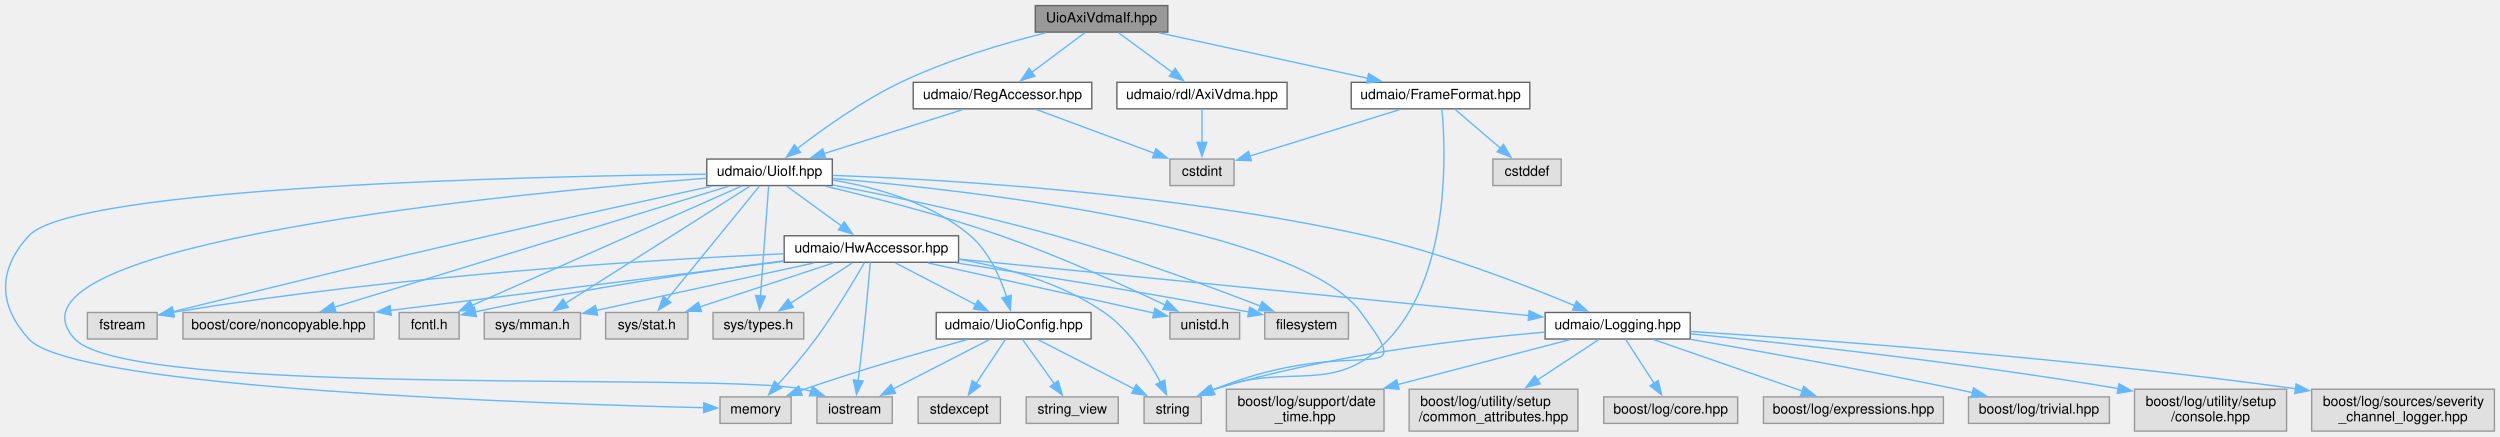
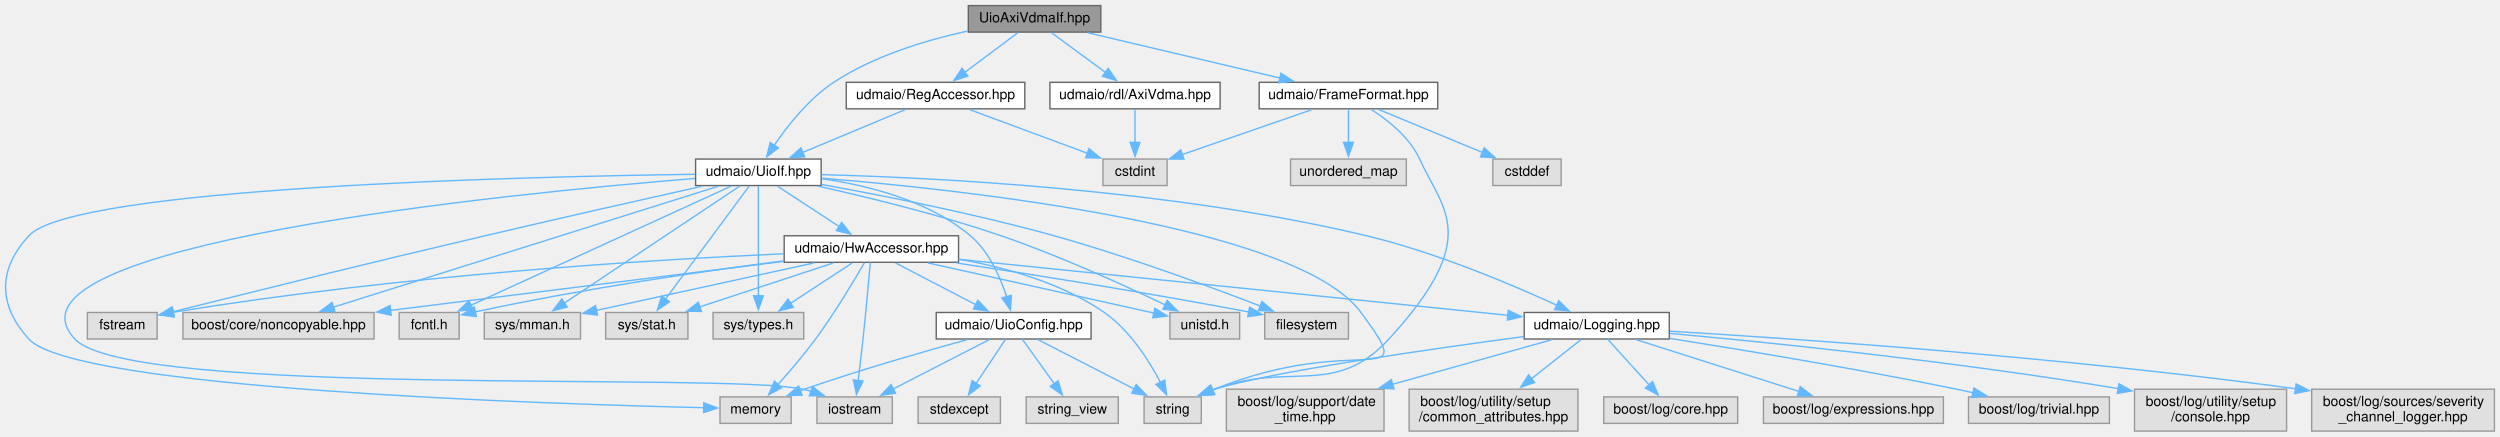
<svg xmlns="http://www.w3.org/2000/svg" xmlns:xlink="http://www.w3.org/1999/xlink" width="1792pt" height="313pt" viewBox="0.00 0.00 1792.15 313.00">
  <g id="graph0" class="graph" transform="scale(1 1) rotate(0) translate(4 309)">
    <g id="node1" class="node">
      <g id="a_node1">
        <a xlink:title=" ">
-           <polygon fill="#999999" stroke="#666666" points="833.15,-305 738.15,-305 738.15,-286 833.15,-286 833.15,-305" />
-           <text text-anchor="middle" x="785.65" y="-293" font-family="Helvetica,sans-Serif" font-size="10.00">UioAxiVdmaIf.hpp</text>
+           <polygon fill="#999999" stroke="#666666" points="785.15,-305 690.15,-305 690.15,-286 785.15,-286 785.15,-305" />
+           <text text-anchor="middle" x="737.65" y="-293" font-family="Helvetica,sans-Serif" font-size="10.00">UioAxiVdmaIf.hpp</text>
        </a>
      </g>
    </g>
    <g id="node2" class="node">
      <g id="a_node2">
        <a xlink:href="_reg_accessor_8hpp.html" target="_top" xlink:title=" ">
-           <polygon fill="white" stroke="#666666" points="778.65,-250 650.65,-250 650.65,-231 778.65,-231 778.65,-250" />
-           <text text-anchor="middle" x="714.65" y="-238" font-family="Helvetica,sans-Serif" font-size="10.00">udmaio/RegAccessor.hpp</text>
+           <polygon fill="white" stroke="#666666" points="730.65,-250 602.65,-250 602.65,-231 730.65,-231 730.65,-250" />
+           <text text-anchor="middle" x="666.65" y="-238" font-family="Helvetica,sans-Serif" font-size="10.00">udmaio/RegAccessor.hpp</text>
        </a>
      </g>
    </g>
    <g id="edge1" class="edge">
-       <path fill="none" stroke="#63b8ff" d="M773.61,-285.51C763.24,-277.77 748.05,-266.43 735.68,-257.2" />
-       <polygon fill="#63b8ff" stroke="#63b8ff" points="737.84,-254.44 727.73,-251.26 733.65,-260.05 737.84,-254.44" />
+       <path fill="none" stroke="#63b8ff" d="M725.6,-285.51C715.24,-277.77 700.04,-266.43 687.68,-257.2" />
+       <polygon fill="#63b8ff" stroke="#63b8ff" points="689.83,-254.44 679.72,-251.26 685.64,-260.05 689.83,-254.44" />
    </g>
    <g id="node4" class="node">
      <g id="a_node4">
        <a xlink:href="_uio_if_8hpp.html" target="_top" xlink:title=" ">
-           <polygon fill="white" stroke="#666666" points="592.65,-195 502.65,-195 502.65,-176 592.65,-176 592.65,-195" />
-           <text text-anchor="middle" x="547.65" y="-183" font-family="Helvetica,sans-Serif" font-size="10.00">udmaio/UioIf.hpp</text>
+           <polygon fill="white" stroke="#666666" points="584.65,-195 494.65,-195 494.65,-176 584.65,-176 584.65,-195" />
+           <text text-anchor="middle" x="539.65" y="-183" font-family="Helvetica,sans-Serif" font-size="10.00">udmaio/UioIf.hpp</text>
        </a>
      </g>
    </g>
    <g id="edge44" class="edge">
-       <path fill="none" stroke="#63b8ff" d="M745.66,-285.52C716.09,-278.08 675.28,-266.12 641.65,-250 614.25,-236.87 585.74,-216.5 567.41,-202.39" />
-       <polygon fill="#63b8ff" stroke="#63b8ff" points="569.79,-199.82 559.76,-196.4 565.47,-205.32 569.79,-199.82" />
+       <path fill="none" stroke="#63b8ff" d="M689.65,-286.75C660.15,-280.33 622.59,-269.08 593.65,-250 575.76,-238.21 560.5,-218.81 550.81,-204.56" />
+       <polygon fill="#63b8ff" stroke="#63b8ff" points="553.98,-203.02 545.61,-196.54 548.11,-206.83 553.98,-203.02" />
    </g>
    <g id="node28" class="node">
      <g id="a_node28">
        <a xlink:href="_frame_format_8hpp.html" target="_top" xlink:title=" ">
-           <polygon fill="white" stroke="#666666" points="1092.65,-250 964.65,-250 964.65,-231 1092.65,-231 1092.65,-250" />
-           <text text-anchor="middle" x="1028.65" y="-238" font-family="Helvetica,sans-Serif" font-size="10.00">udmaio/FrameFormat.hpp</text>
+           <polygon fill="white" stroke="#666666" points="1026.65,-250 898.65,-250 898.65,-231 1026.65,-231 1026.65,-250" />
+           <text text-anchor="middle" x="962.65" y="-238" font-family="Helvetica,sans-Serif" font-size="10.00">udmaio/FrameFormat.hpp</text>
        </a>
      </g>
    </g>
    <g id="edge45" class="edge">
-       <path fill="none" stroke="#63b8ff" d="M826.87,-285.51C868.1,-276.52 931.66,-262.65 976.4,-252.9" />
-       <polygon fill="#63b8ff" stroke="#63b8ff" points="977.13,-256.32 986.16,-250.77 975.64,-249.48 977.13,-256.32" />
-     </g>
-     <g id="node30" class="node">
-       <g id="a_node30">
+       <path fill="none" stroke="#63b8ff" d="M775.81,-285.51C813.75,-276.57 872.09,-262.83 913.47,-253.08" />
+       <polygon fill="#63b8ff" stroke="#63b8ff" points="914.26,-256.49 923.19,-250.79 912.66,-249.68 914.26,-256.49" />
+     </g>
+     <g id="node31" class="node">
+       <g id="a_node31">
        <a xlink:href="_axi_vdma_8hpp.html" target="_top" xlink:title=" ">
-           <polygon fill="white" stroke="#666666" points="918.65,-250 796.65,-250 796.65,-231 918.65,-231 918.65,-250" />
-           <text text-anchor="middle" x="857.65" y="-238" font-family="Helvetica,sans-Serif" font-size="10.00">udmaio/rdl/AxiVdma.hpp</text>
-         </a>
-       </g>
-     </g>
-     <g id="edge49" class="edge">
-       <path fill="none" stroke="#63b8ff" d="M797.87,-285.51C808.48,-277.7 824.09,-266.21 836.7,-256.93" />
-       <polygon fill="#63b8ff" stroke="#63b8ff" points="838.42,-260 844.4,-251.26 834.27,-254.36 838.42,-260" />
+           <polygon fill="white" stroke="#666666" points="870.65,-250 748.65,-250 748.65,-231 870.65,-231 870.65,-250" />
+           <text text-anchor="middle" x="809.65" y="-238" font-family="Helvetica,sans-Serif" font-size="10.00">udmaio/rdl/AxiVdma.hpp</text>
+         </a>
+       </g>
+     </g>
+     <g id="edge50" class="edge">
+       <path fill="none" stroke="#63b8ff" d="M749.86,-285.51C760.47,-277.7 776.08,-266.21 788.69,-256.93" />
+       <polygon fill="#63b8ff" stroke="#63b8ff" points="790.41,-260 796.39,-251.26 786.26,-254.36 790.41,-260" />
    </g>
    <g id="node3" class="node">
      <g id="a_node3">
        <a xlink:title=" ">
-           <polygon fill="#e0e0e0" stroke="#999999" points="880.65,-195 834.65,-195 834.65,-176 880.65,-176 880.65,-195" />
-           <text text-anchor="middle" x="857.65" y="-183" font-family="Helvetica,sans-Serif" font-size="10.00">cstdint</text>
+           <polygon fill="#e0e0e0" stroke="#999999" points="832.65,-195 786.65,-195 786.65,-176 832.65,-176 832.65,-195" />
+           <text text-anchor="middle" x="809.65" y="-183" font-family="Helvetica,sans-Serif" font-size="10.00">cstdint</text>
        </a>
      </g>
    </g>
    <g id="edge2" class="edge">
-       <path fill="none" stroke="#63b8ff" d="M738.91,-230.51C762.2,-221.88 797.59,-208.76 823.68,-199.09" />
-       <polygon fill="#63b8ff" stroke="#63b8ff" points="824.65,-202.47 832.81,-195.71 822.21,-195.9 824.65,-202.47" />
+       <path fill="none" stroke="#63b8ff" d="M690.9,-230.51C714.19,-221.88 749.58,-208.76 775.67,-199.09" />
+       <polygon fill="#63b8ff" stroke="#63b8ff" points="776.64,-202.47 784.8,-195.71 774.21,-195.9 776.64,-202.47" />
    </g>
    <g id="edge3" class="edge">
-       <path fill="none" stroke="#63b8ff" d="M686.32,-230.51C658.89,-221.8 617.08,-208.53 586.54,-198.84" />
-       <polygon fill="#63b8ff" stroke="#63b8ff" points="587.87,-195.59 577.28,-195.9 585.76,-202.27 587.87,-195.59" />
+       <path fill="none" stroke="#63b8ff" d="M645.1,-230.51C624.91,-222.08 594.47,-209.38 571.48,-199.79" />
+       <polygon fill="#63b8ff" stroke="#63b8ff" points="572.84,-196.56 562.27,-195.94 570.15,-203.02 572.84,-196.56" />
    </g>
    <g id="node5" class="node">
      <g id="a_node5">
        <a xlink:title=" ">
          <polygon fill="#e0e0e0" stroke="#999999" points="962.65,-85 902.65,-85 902.65,-66 962.65,-66 962.65,-85" />
          <text text-anchor="middle" x="932.65" y="-73" font-family="Helvetica,sans-Serif" font-size="10.00">filesystem</text>
        </a>
      </g>
    </g>
    <g id="edge4" class="edge">
-       <path fill="none" stroke="#63b8ff" d="M592.84,-176.38C634.65,-168.47 698.35,-155.41 752.65,-140 804.94,-125.16 864.12,-103.27 899.9,-89.45" />
-       <polygon fill="#63b8ff" stroke="#63b8ff" points="900.75,-92.88 908.8,-85.99 898.21,-86.35 900.75,-92.88" />
+       <path fill="none" stroke="#63b8ff" d="M585.14,-176.73C628.35,-168.93 694.96,-155.82 751.65,-140 804.26,-125.32 863.76,-103.38 899.72,-89.51" />
+       <polygon fill="#63b8ff" stroke="#63b8ff" points="900.63,-92.92 908.68,-86.03 898.09,-86.39 900.63,-92.92" />
    </g>
    <g id="node6" class="node">
      <g id="a_node6">
        <a xlink:title=" ">
          <polygon fill="#e0e0e0" stroke="#999999" points="108.65,-85 58.65,-85 58.65,-66 108.65,-66 108.65,-85" />
          <text text-anchor="middle" x="83.65" y="-73" font-family="Helvetica,sans-Serif" font-size="10.00">fstream</text>
        </a>
      </g>
    </g>
    <g id="edge5" class="edge">
-       <path fill="none" stroke="#63b8ff" d="M506.03,-175.51C465.35,-166.67 401.68,-152.7 346.65,-140 248.15,-117.27 221.14,-110.38 119.93,-85.54" />
-       <polygon fill="#63b8ff" stroke="#63b8ff" points="120.91,-82.18 110.37,-83.2 119.24,-88.98 120.91,-82.18" />
+       <path fill="none" stroke="#63b8ff" d="M499.44,-175.56C459.79,-166.7 397.48,-152.66 343.65,-140 246.45,-117.14 219.81,-110.23 119.79,-85.52" />
+       <polygon fill="#63b8ff" stroke="#63b8ff" points="120.91,-82.19 110.36,-83.19 119.23,-88.99 120.91,-82.19" />
    </g>
    <g id="node7" class="node">
      <g id="a_node7">
        <a xlink:title=" ">
          <polygon fill="#e0e0e0" stroke="#999999" points="635.65,-24.5 581.65,-24.5 581.65,-5.5 635.65,-5.5 635.65,-24.5" />
          <text text-anchor="middle" x="608.65" y="-12.5" font-family="Helvetica,sans-Serif" font-size="10.00">iostream</text>
        </a>
      </g>
    </g>
    <g id="edge6" class="edge">
-       <path fill="none" stroke="#63b8ff" d="M502.4,-181.27C368.18,-170.85 -14.55,-134.78 49.65,-66 89.32,-23.5 514.86,-42.42 571.65,-30 573.54,-29.59 575.47,-29.09 577.39,-28.55" />
-       <polygon fill="#63b8ff" stroke="#63b8ff" points="578.41,-31.9 586.8,-25.42 576.2,-25.25 578.41,-31.9" />
+       <path fill="none" stroke="#63b8ff" d="M494.18,-181.1C361.26,-170.32 -13.43,-133.58 49.65,-66 89.32,-23.5 514.85,-42.42 571.65,-30 573.54,-29.59 575.46,-29.09 577.39,-28.55" />
+       <polygon fill="#63b8ff" stroke="#63b8ff" points="578.4,-31.9 586.79,-25.42 576.2,-25.25 578.4,-31.9" />
    </g>
    <g id="node8" class="node">
      <g id="a_node8">
        <a xlink:title=" ">
          <polygon fill="#e0e0e0" stroke="#999999" points="563.15,-24.5 512.15,-24.5 512.15,-5.5 563.15,-5.5 563.15,-24.5" />
          <text text-anchor="middle" x="537.65" y="-12.5" font-family="Helvetica,sans-Serif" font-size="10.00">memory</text>
        </a>
      </g>
    </g>
    <g id="edge7" class="edge">
-       <path fill="none" stroke="#63b8ff" d="M502.52,-184.13C380.2,-182.67 49.26,-175.45 16.65,-140 -5.61,-115.79 -5.47,-90.34 16.65,-66 49.15,-30.24 387.37,-19.38 500.8,-16.74" />
-       <polygon fill="#63b8ff" stroke="#63b8ff" points="500.55,-20.24 510.46,-16.52 500.39,-13.25 500.55,-20.24" />
+       <path fill="none" stroke="#63b8ff" d="M494.32,-184.07C373.15,-182.45 48.66,-174.86 16.65,-140 -5.6,-115.78 -5.47,-90.34 16.65,-66 49.14,-30.24 387.37,-19.38 500.8,-16.74" />
+       <polygon fill="#63b8ff" stroke="#63b8ff" points="500.54,-20.24 510.46,-16.52 500.38,-13.25 500.54,-20.24" />
    </g>
    <g id="node9" class="node">
      <g id="a_node9">
        <a xlink:title=" ">
          <polygon fill="#e0e0e0" stroke="#999999" points="857.15,-24.5 816.15,-24.5 816.15,-5.5 857.15,-5.5 857.15,-24.5" />
          <text text-anchor="middle" x="836.65" y="-12.5" font-family="Helvetica,sans-Serif" font-size="10.00">string</text>
        </a>
      </g>
    </g>
    <g id="edge8" class="edge">
-       <path fill="none" stroke="#63b8ff" d="M592.85,-181.08C692.71,-172.46 926.86,-146.03 971.65,-85 1014.8,-26.21 970.75,-72 866.65,-30 866.17,-29.81 865.69,-29.61 865.2,-29.41" />
-       <polygon fill="#63b8ff" stroke="#63b8ff" points="866.87,-26.32 856.31,-25.51 864.06,-32.73 866.87,-26.32" />
+       <path fill="none" stroke="#63b8ff" d="M584.93,-181.29C686.24,-173.05 925.89,-147.24 971.65,-85 1014.85,-26.23 971.08,-72.13 866.65,-30 866.17,-29.81 865.68,-29.61 865.2,-29.41" />
+       <polygon fill="#63b8ff" stroke="#63b8ff" points="866.86,-26.32 856.3,-25.51 864.05,-32.73 866.86,-26.32" />
    </g>
    <g id="node10" class="node">
      <g id="a_node10">
        <a xlink:title=" ">
          <polygon fill="#e0e0e0" stroke="#999999" points="264.15,-85 127.15,-85 127.15,-66 264.15,-66 264.15,-85" />
          <text text-anchor="middle" x="195.65" y="-73" font-family="Helvetica,sans-Serif" font-size="10.00">boost/core/noncopyable.hpp</text>
        </a>
      </g>
    </g>
    <g id="edge9" class="edge">
-       <path fill="none" stroke="#63b8ff" d="M518.55,-175.57C455.69,-156.29 307.18,-110.72 235.59,-88.75" />
-       <polygon fill="#63b8ff" stroke="#63b8ff" points="236.82,-85.47 226.24,-85.88 234.77,-92.16 236.82,-85.47" />
+       <path fill="none" stroke="#63b8ff" d="M511.2,-175.57C449.78,-156.29 304.63,-110.72 234.68,-88.75" />
+       <polygon fill="#63b8ff" stroke="#63b8ff" points="236.16,-85.55 225.57,-85.89 234.06,-92.23 236.16,-85.55" />
    </g>
    <g id="node11" class="node">
      <g id="a_node11">
        <a xlink:title=" ">
          <polygon fill="#e0e0e0" stroke="#999999" points="325.15,-85 282.15,-85 282.15,-66 325.15,-66 325.15,-85" />
          <text text-anchor="middle" x="303.65" y="-73" font-family="Helvetica,sans-Serif" font-size="10.00">fcntl.h</text>
        </a>
      </g>
    </g>
    <g id="edge10" class="edge">
-       <path fill="none" stroke="#63b8ff" d="M527.68,-175.66C485.06,-156.79 384.92,-112.47 334.22,-90.03" />
-       <polygon fill="#63b8ff" stroke="#63b8ff" points="335.84,-86.92 325.28,-86.07 333.01,-93.32 335.84,-86.92" />
+       <path fill="none" stroke="#63b8ff" d="M520.33,-175.66C479.19,-156.83 382.65,-112.66 333.52,-90.17" />
+       <polygon fill="#63b8ff" stroke="#63b8ff" points="335.15,-87.07 324.6,-86.09 332.24,-93.43 335.15,-87.07" />
    </g>
    <g id="node12" class="node">
      <g id="a_node12">
        <a xlink:title=" ">
          <polygon fill="#e0e0e0" stroke="#999999" points="412.15,-85 343.15,-85 343.15,-66 412.15,-66 412.15,-85" />
          <text text-anchor="middle" x="377.65" y="-73" font-family="Helvetica,sans-Serif" font-size="10.00">sys/mman.h</text>
        </a>
      </g>
    </g>
    <g id="edge11" class="edge">
-       <path fill="none" stroke="#63b8ff" d="M533.74,-175.66C504.73,-157.23 437.47,-114.5 401.44,-91.62" />
-       <polygon fill="#63b8ff" stroke="#63b8ff" points="403.35,-88.68 393.03,-86.27 399.6,-94.59 403.35,-88.68" />
+       <path fill="none" stroke="#63b8ff" d="M526.39,-175.66C498.74,-157.23 434.65,-114.5 400.32,-91.62" />
+       <polygon fill="#63b8ff" stroke="#63b8ff" points="402.61,-88.93 392.34,-86.3 398.72,-94.76 402.61,-88.93" />
    </g>
    <g id="node13" class="node">
      <g id="a_node13">
        <a xlink:title=" ">
          <polygon fill="#e0e0e0" stroke="#999999" points="489.15,-85 430.15,-85 430.15,-66 489.15,-66 489.15,-85" />
          <text text-anchor="middle" x="459.65" y="-73" font-family="Helvetica,sans-Serif" font-size="10.00">sys/stat.h</text>
        </a>
      </g>
    </g>
    <g id="edge12" class="edge">
-       <path fill="none" stroke="#63b8ff" d="M540.45,-175.66C526.01,-157.94 493.28,-117.77 474.2,-94.35" />
-       <polygon fill="#63b8ff" stroke="#63b8ff" points="476.94,-92.18 467.91,-86.63 471.51,-96.6 476.94,-92.18" />
+       <path fill="none" stroke="#63b8ff" d="M533.1,-175.66C520.03,-158.02 490.48,-118.12 473.1,-94.67" />
+       <polygon fill="#63b8ff" stroke="#63b8ff" points="475.95,-92.63 467.18,-86.68 470.32,-96.8 475.95,-92.63" />
    </g>
    <g id="node14" class="node">
      <g id="a_node14">
        <a xlink:title=" ">
          <polygon fill="#e0e0e0" stroke="#999999" points="572.15,-85 507.15,-85 507.15,-66 572.15,-66 572.15,-85" />
          <text text-anchor="middle" x="539.65" y="-73" font-family="Helvetica,sans-Serif" font-size="10.00">sys/types.h</text>
        </a>
      </g>
    </g>
    <g id="edge13" class="edge">
-       <path fill="none" stroke="#63b8ff" d="M547,-175.66C545.73,-158.57 542.92,-120.61 541.16,-96.92" />
-       <polygon fill="#63b8ff" stroke="#63b8ff" points="544.66,-96.68 540.43,-86.97 537.68,-97.2 544.66,-96.68" />
+       <path fill="none" stroke="#63b8ff" d="M539.65,-175.66C539.65,-158.57 539.65,-120.61 539.65,-96.92" />
+       <polygon fill="#63b8ff" stroke="#63b8ff" points="543.15,-96.97 539.65,-86.97 536.15,-96.97 543.15,-96.97" />
    </g>
    <g id="node15" class="node">
      <g id="a_node15">
        <a xlink:title=" ">
          <polygon fill="#e0e0e0" stroke="#999999" points="884.65,-85 834.65,-85 834.65,-66 884.65,-66 884.65,-85" />
          <text text-anchor="middle" x="859.65" y="-73" font-family="Helvetica,sans-Serif" font-size="10.00">unistd.h</text>
        </a>
      </g>
    </g>
    <g id="edge14" class="edge">
-       <path fill="none" stroke="#63b8ff" d="M587.73,-175.52C621.67,-167.5 671.4,-154.76 713.65,-140 755.53,-125.37 802.29,-104.13 831.34,-90.31" />
-       <polygon fill="#63b8ff" stroke="#63b8ff" points="832.69,-93.54 840.2,-86.06 829.67,-87.23 832.69,-93.54" />
+       <path fill="none" stroke="#63b8ff" d="M582.39,-175.57C617.96,-167.67 669.7,-155.07 713.65,-140 755.61,-125.61 802.34,-104.31 831.37,-90.41" />
+       <polygon fill="#63b8ff" stroke="#63b8ff" points="832.73,-93.64 840.22,-86.14 829.69,-87.34 832.73,-93.64" />
    </g>
    <g id="node16" class="node">
      <g id="a_node16">
        <a xlink:href="_hw_accessor_8hpp.html" target="_top" xlink:title=" ">
          <polygon fill="white" stroke="#666666" points="683.15,-140 558.15,-140 558.15,-121 683.15,-121 683.15,-140" />
          <text text-anchor="middle" x="620.65" y="-128" font-family="Helvetica,sans-Serif" font-size="10.00">udmaio/HwAccessor.hpp</text>
        </a>
      </g>
    </g>
    <g id="edge15" class="edge">
-       <path fill="none" stroke="#63b8ff" d="M560.04,-175.51C570.8,-167.7 586.62,-156.21 599.4,-146.93" />
-       <polygon fill="#63b8ff" stroke="#63b8ff" points="601.19,-149.95 607.23,-141.25 597.08,-144.29 601.19,-149.95" />
+       <path fill="none" stroke="#63b8ff" d="M553.39,-175.51C565.44,-167.62 583.23,-155.98 597.49,-146.65" />
+       <polygon fill="#63b8ff" stroke="#63b8ff" points="599.39,-149.59 605.84,-141.19 595.56,-143.73 599.39,-149.59" />
    </g>
    <g id="node17" class="node">
      <g id="a_node17">
        <a xlink:href="_logging_8hpp.html" target="_top" xlink:title=" ">
-           <polygon fill="white" stroke="#666666" points="1207.65,-85 1103.65,-85 1103.65,-66 1207.65,-66 1207.65,-85" />
-           <text text-anchor="middle" x="1155.65" y="-73" font-family="Helvetica,sans-Serif" font-size="10.00">udmaio/Logging.hpp</text>
+           <polygon fill="white" stroke="#666666" points="1192.65,-85 1088.65,-85 1088.65,-66 1192.65,-66 1192.65,-85" />
+           <text text-anchor="middle" x="1140.65" y="-73" font-family="Helvetica,sans-Serif" font-size="10.00">udmaio/Logging.hpp</text>
        </a>
      </g>
    </g>
    <g id="edge42" class="edge">
-       <path fill="none" stroke="#63b8ff" d="M592.89,-183.29C671.59,-180.41 838.45,-170.88 975.65,-140 1029.47,-127.89 1089.42,-104.67 1124.76,-89.92" />
-       <polygon fill="#63b8ff" stroke="#63b8ff" points="1126.09,-93.16 1133.94,-86.04 1123.36,-86.71 1126.09,-93.16" />
+       <path fill="none" stroke="#63b8ff" d="M584.87,-183.82C664.79,-181.75 835.78,-173.42 975.65,-140 1025.27,-128.14 1080.01,-104.92 1112.3,-90.08" />
+       <polygon fill="#63b8ff" stroke="#63b8ff" points="1113.39,-93.43 1120.98,-86.04 1110.44,-87.09 1113.39,-93.43" />
    </g>
    <g id="node25" class="node">
      <g id="a_node25">
        <a xlink:href="_uio_config_8hpp.html" target="_top" xlink:title=" ">
          <polygon fill="white" stroke="#666666" points="778.15,-85 667.15,-85 667.15,-66 778.15,-66 778.15,-85" />
          <text text-anchor="middle" x="722.65" y="-73" font-family="Helvetica,sans-Serif" font-size="10.00">udmaio/UioConfig.hpp</text>
        </a>
      </g>
    </g>
    <g id="edge43" class="edge">
-       <path fill="none" stroke="#63b8ff" d="M593.08,-179.94C623.95,-174.74 664.03,-163.66 691.65,-140 704.91,-128.64 713.01,-110.29 717.59,-96.23" />
-       <polygon fill="#63b8ff" stroke="#63b8ff" points="720.92,-97.29 720.32,-86.71 714.2,-95.36 720.92,-97.29" />
+       <path fill="none" stroke="#63b8ff" d="M585.12,-180.91C617.99,-176.19 661.7,-165.26 691.65,-140 704.99,-128.74 713.08,-110.38 717.63,-96.29" />
+       <polygon fill="#63b8ff" stroke="#63b8ff" points="720.97,-97.32 720.35,-86.75 714.24,-95.4 720.97,-97.32" />
    </g>
    <g id="edge16" class="edge">
-       <path fill="none" stroke="#63b8ff" d="M681.53,-120.52C734.48,-112.5 813.51,-100.01 891.46,-85.33" />
-       <polygon fill="#63b8ff" stroke="#63b8ff" points="891.79,-88.83 900.96,-83.53 890.49,-81.96 891.79,-88.83" />
+       <path fill="none" stroke="#63b8ff" d="M681.53,-120.52C734.47,-112.5 813.5,-100.01 891.45,-85.33" />
+       <polygon fill="#63b8ff" stroke="#63b8ff" points="891.78,-88.83 900.96,-83.53 890.48,-81.96 891.78,-88.83" />
    </g>
    <g id="edge17" class="edge">
-       <path fill="none" stroke="#63b8ff" d="M557.91,-127.11C464.48,-122.86 283.16,-111.93 120.03,-85.13" />
-       <polygon fill="#63b8ff" stroke="#63b8ff" points="120.74,-81.7 110.3,-83.51 119.59,-88.6 120.74,-81.7" />
+       <path fill="none" stroke="#63b8ff" d="M557.9,-127.11C464.47,-122.86 283.15,-111.93 120.02,-85.13" />
+       <polygon fill="#63b8ff" stroke="#63b8ff" points="120.74,-81.7 110.3,-83.51 119.58,-88.6 120.74,-81.7" />
    </g>
    <g id="edge18" class="edge">
-       <path fill="none" stroke="#63b8ff" d="M619.91,-120.87C618.83,-108.64 616.75,-85.6 614.65,-66 613.6,-56.19 612.31,-45.32 611.2,-36.22" />
-       <polygon fill="#63b8ff" stroke="#63b8ff" points="614.68,-35.84 609.97,-26.35 607.73,-36.7 614.68,-35.84" />
+       <path fill="none" stroke="#63b8ff" d="M619.9,-120.87C618.83,-108.64 616.75,-85.6 614.65,-66 613.59,-56.19 612.3,-45.32 611.19,-36.22" />
+       <polygon fill="#63b8ff" stroke="#63b8ff" points="614.67,-35.84 609.96,-26.35 607.72,-36.7 614.67,-35.84" />
    </g>
    <g id="edge19" class="edge">
-       <path fill="none" stroke="#63b8ff" d="M615.61,-120.6C608.39,-108.07 594.43,-84.65 580.65,-66 572.29,-54.67 562.03,-42.69 553.64,-33.29" />
-       <polygon fill="#63b8ff" stroke="#63b8ff" points="556.33,-31.05 547.02,-26 551.15,-35.76 556.33,-31.05" />
+       <path fill="none" stroke="#63b8ff" d="M615.61,-120.6C608.38,-108.07 594.42,-84.65 580.65,-66 572.28,-54.67 562.02,-42.69 553.63,-33.29" />
+       <polygon fill="#63b8ff" stroke="#63b8ff" points="556.32,-31.05 547.01,-26 551.14,-35.76 556.32,-31.05" />
    </g>
    <g id="edge20" class="edge">
-       <path fill="none" stroke="#63b8ff" d="M683.29,-123.2C716.63,-117.41 756.97,-106.3 787.65,-85 805.91,-72.32 819.7,-50.53 827.93,-34.83" />
-       <polygon fill="#63b8ff" stroke="#63b8ff" points="830.98,-36.56 832.25,-26.04 824.7,-33.47 830.98,-36.56" />
+       <path fill="none" stroke="#63b8ff" d="M683.28,-123.2C716.62,-117.41 756.96,-106.3 787.65,-85 805.9,-72.32 819.69,-50.53 827.92,-34.83" />
+       <polygon fill="#63b8ff" stroke="#63b8ff" points="830.97,-36.56 832.24,-26.04 824.69,-33.47 830.97,-36.56" />
    </g>
    <g id="edge21" class="edge">
-       <path fill="none" stroke="#63b8ff" d="M557.94,-121.68C483.07,-112.34 357.73,-96.71 275.87,-86.5" />
-       <polygon fill="#63b8ff" stroke="#63b8ff" points="276.48,-83.05 266.12,-85.29 275.61,-90 276.48,-83.05" />
+       <path fill="none" stroke="#63b8ff" d="M557.94,-121.68C483.07,-112.34 357.72,-96.71 275.86,-86.5" />
+       <polygon fill="#63b8ff" stroke="#63b8ff" points="276.47,-83.05 266.11,-85.29 275.6,-90 276.47,-83.05" />
    </g>
    <g id="edge22" class="edge">
-       <path fill="none" stroke="#63b8ff" d="M557.82,-122.01C501.91,-114.83 417.74,-102.79 336.46,-85.41" />
-       <polygon fill="#63b8ff" stroke="#63b8ff" points="337.52,-82.06 327.01,-83.35 336.04,-88.9 337.52,-82.06" />
+       <path fill="none" stroke="#63b8ff" d="M557.81,-122.01C501.9,-114.83 417.74,-102.79 336.45,-85.41" />
+       <polygon fill="#63b8ff" stroke="#63b8ff" points="337.52,-82.06 327,-83.35 336.03,-88.9 337.52,-82.06" />
    </g>
    <g id="edge23" class="edge">
-       <path fill="none" stroke="#63b8ff" d="M579.43,-120.51C536.21,-111.08 468.45,-96.3 423.55,-86.51" />
-       <polygon fill="#63b8ff" stroke="#63b8ff" points="424.37,-83.11 413.85,-84.4 422.88,-89.95 424.37,-83.11" />
+       <path fill="none" stroke="#63b8ff" d="M579.42,-120.51C536.2,-111.08 468.44,-96.3 423.54,-86.51" />
+       <polygon fill="#63b8ff" stroke="#63b8ff" points="424.36,-83.11 413.85,-84.4 422.87,-89.95 424.36,-83.11" />
    </g>
    <g id="edge24" class="edge">
-       <path fill="none" stroke="#63b8ff" d="M593.34,-120.51C567.01,-111.84 526.93,-98.65 497.53,-88.97" />
-       <polygon fill="#63b8ff" stroke="#63b8ff" points="498.86,-85.72 488.27,-85.92 496.67,-92.37 498.86,-85.72" />
+       <path fill="none" stroke="#63b8ff" d="M593.33,-120.51C567,-111.84 526.93,-98.65 497.52,-88.97" />
+       <polygon fill="#63b8ff" stroke="#63b8ff" points="498.85,-85.72 488.26,-85.92 496.66,-92.37 498.85,-85.72" />
    </g>
    <g id="edge25" class="edge">
-       <path fill="none" stroke="#63b8ff" d="M606.91,-120.51C594.85,-112.62 577.07,-100.98 562.81,-91.65" />
-       <polygon fill="#63b8ff" stroke="#63b8ff" points="564.74,-88.73 554.46,-86.19 560.91,-94.59 564.74,-88.73" />
+       <path fill="none" stroke="#63b8ff" d="M606.9,-120.51C594.85,-112.62 577.06,-100.98 562.81,-91.65" />
+       <polygon fill="#63b8ff" stroke="#63b8ff" points="564.73,-88.73 554.45,-86.19 560.9,-94.59 564.73,-88.73" />
    </g>
    <g id="edge26" class="edge">
-       <path fill="none" stroke="#63b8ff" d="M661.2,-120.51C706.58,-110.45 779.46,-94.28 823.13,-84.6" />
-       <polygon fill="#63b8ff" stroke="#63b8ff" points="823.88,-88.02 832.89,-82.44 822.37,-81.18 823.88,-88.02" />
+       <path fill="none" stroke="#63b8ff" d="M661.19,-120.51C706.57,-110.45 779.45,-94.28 823.13,-84.6" />
+       <polygon fill="#63b8ff" stroke="#63b8ff" points="823.88,-88.02 832.88,-82.44 822.36,-81.18 823.88,-88.02" />
    </g>
    <g id="edge27" class="edge">
-       <path fill="none" stroke="#63b8ff" d="M683.6,-123.26C786.36,-113.08 989.04,-93.01 1092.16,-82.79" />
-       <polygon fill="#63b8ff" stroke="#63b8ff" points="1092.22,-86.3 1101.82,-81.83 1091.53,-79.34 1092.22,-86.3" />
+       <path fill="none" stroke="#63b8ff" d="M683.63,-123.08C783.48,-112.9 977.02,-93.18 1077.18,-82.97" />
+       <polygon fill="#63b8ff" stroke="#63b8ff" points="1077.23,-86.48 1086.82,-81.99 1076.52,-79.52 1077.23,-86.48" />
    </g>
    <g id="edge36" class="edge">
-       <path fill="none" stroke="#63b8ff" d="M637.95,-120.51C653.73,-112.31 677.29,-100.07 695.56,-90.58" />
-       <polygon fill="#63b8ff" stroke="#63b8ff" points="697,-93.77 704.26,-86.06 693.77,-87.56 697,-93.77" />
+       <path fill="none" stroke="#63b8ff" d="M637.95,-120.51C653.72,-112.31 677.28,-100.07 695.55,-90.58" />
+       <polygon fill="#63b8ff" stroke="#63b8ff" points="697,-93.77 704.25,-86.06 693.77,-87.56 697,-93.77" />
    </g>
    <g id="edge28" class="edge">
-       <path fill="none" stroke="#63b8ff" d="M1103.24,-70.92C1044.57,-65.89 947.17,-54.44 866.65,-30 865.69,-29.71 864.72,-29.39 863.74,-29.05" />
-       <polygon fill="#63b8ff" stroke="#63b8ff" points="865.44,-25.96 854.86,-25.43 862.8,-32.45 865.44,-25.96" />
+       <path fill="none" stroke="#63b8ff" d="M1088.39,-67.76C1020.84,-58.74 907.06,-42.45 866.65,-30 865.84,-29.75 865.03,-29.49 864.22,-29.21" />
+       <polygon fill="#63b8ff" stroke="#63b8ff" points="865.76,-26.06 855.18,-25.55 863.13,-32.54 865.76,-26.06" />
    </g>
    <g id="node18" class="node">
      <g id="a_node18">
        <a xlink:title=" ">
          <polygon fill="#e0e0e0" stroke="#999999" points="1241.65,-24.5 1145.65,-24.5 1145.65,-5.5 1241.65,-5.5 1241.65,-24.5" />
          <text text-anchor="middle" x="1193.65" y="-12.5" font-family="Helvetica,sans-Serif" font-size="10.00">boost/log/core.hpp</text>
        </a>
      </g>
    </g>
    <g id="edge29" class="edge">
-       <path fill="none" stroke="#63b8ff" d="M1161.26,-65.87C1166.65,-57.57 1174.96,-44.78 1181.81,-34.22" />
-       <polygon fill="#63b8ff" stroke="#63b8ff" points="1184.69,-36.23 1187.2,-25.94 1178.81,-32.42 1184.69,-36.23" />
+       <path fill="none" stroke="#63b8ff" d="M1148.47,-65.87C1156.29,-57.23 1168.55,-43.7 1178.32,-32.92" />
+       <polygon fill="#63b8ff" stroke="#63b8ff" points="1180.66,-35.55 1184.78,-25.79 1175.47,-30.85 1180.66,-35.55" />
    </g>
    <g id="node19" class="node">
      <g id="a_node19">
        <a xlink:title=" ">
          <polygon fill="#e0e0e0" stroke="#999999" points="1389.15,-24.5 1260.15,-24.5 1260.15,-5.5 1389.15,-5.5 1389.15,-24.5" />
          <text text-anchor="middle" x="1324.65" y="-12.5" font-family="Helvetica,sans-Serif" font-size="10.00">boost/log/expressions.hpp</text>
        </a>
      </g>
    </g>
    <g id="edge30" class="edge">
-       <path fill="none" stroke="#63b8ff" d="M1181.32,-65.62C1209.73,-55.78 1255.77,-39.84 1287.98,-28.69" />
-       <polygon fill="#63b8ff" stroke="#63b8ff" points="1289.01,-32.04 1297.31,-25.46 1286.72,-25.43 1289.01,-32.04" />
+       <path fill="none" stroke="#63b8ff" d="M1168.59,-65.62C1199.8,-55.69 1250.52,-39.57 1285.63,-28.4" />
+       <polygon fill="#63b8ff" stroke="#63b8ff" points="1286.52,-31.79 1294.99,-25.43 1284.4,-25.12 1286.52,-31.79" />
    </g>
    <g id="node20" class="node">
      <g id="a_node20">
        <a xlink:title=" ">
          <polygon fill="#e0e0e0" stroke="#999999" points="1508.15,-24.5 1407.15,-24.5 1407.15,-5.5 1508.15,-5.5 1508.15,-24.5" />
          <text text-anchor="middle" x="1457.65" y="-12.5" font-family="Helvetica,sans-Serif" font-size="10.00">boost/log/trivial.hpp</text>
        </a>
      </g>
    </g>
    <g id="edge31" class="edge">
-       <path fill="none" stroke="#63b8ff" d="M1207.95,-65.73C1257.26,-57.27 1333.17,-43.75 1398.65,-30 1402.42,-29.21 1406.32,-28.36 1410.24,-27.48" />
-       <polygon fill="#63b8ff" stroke="#63b8ff" points="1410.77,-30.95 1419.73,-25.3 1409.2,-24.12 1410.77,-30.95" />
+       <path fill="none" stroke="#63b8ff" d="M1192.71,-66.49C1244.95,-58.23 1327.62,-44.54 1398.65,-30 1402.47,-29.22 1406.43,-28.37 1410.4,-27.48" />
+       <polygon fill="#63b8ff" stroke="#63b8ff" points="1411.08,-30.92 1420.05,-25.28 1409.53,-24.09 1411.08,-30.92" />
    </g>
    <g id="node21" class="node">
      <g id="a_node21">
        <a xlink:title=" ">
          <polygon fill="#e0e0e0" stroke="#999999" points="1635.15,-30 1526.15,-30 1526.15,0 1635.15,0 1635.15,-30" />
          <text text-anchor="start" x="1534.15" y="-18" font-family="Helvetica,sans-Serif" font-size="10.00">boost/log/utility/setup</text>
          <text text-anchor="middle" x="1580.65" y="-7" font-family="Helvetica,sans-Serif" font-size="10.00">/console.hpp</text>
        </a>
      </g>
    </g>
    <g id="edge32" class="edge">
-       <path fill="none" stroke="#63b8ff" d="M1208.04,-69.66C1276.44,-62.99 1400.1,-49.72 1514.68,-30.42" />
-       <polygon fill="#63b8ff" stroke="#63b8ff" points="1514.98,-33.92 1524.25,-28.78 1513.8,-27.02 1514.98,-33.92" />
+       <path fill="none" stroke="#63b8ff" d="M1193.03,-70.01C1263.85,-63.56 1394.27,-50.37 1514.51,-30.43" />
+       <polygon fill="#63b8ff" stroke="#63b8ff" points="1514.96,-33.91 1524.24,-28.8 1513.8,-27 1514.96,-33.91" />
    </g>
    <g id="node22" class="node">
      <g id="a_node22">
        <a xlink:title=" ">
          <polygon fill="#e0e0e0" stroke="#999999" points="1784.15,-30 1653.15,-30 1653.15,0 1784.15,0 1784.15,-30" />
          <text text-anchor="start" x="1661.15" y="-18" font-family="Helvetica,sans-Serif" font-size="10.00">boost/log/sources/severity</text>
          <text text-anchor="middle" x="1718.65" y="-7" font-family="Helvetica,sans-Serif" font-size="10.00">_channel_logger.hpp</text>
        </a>
      </g>
    </g>
    <g id="edge33" class="edge">
-       <path fill="none" stroke="#63b8ff" d="M1207.95,-71.4C1295.6,-65.84 1477.92,-52.73 1641.68,-30.33" />
-       <polygon fill="#63b8ff" stroke="#63b8ff" points="1642.01,-33.82 1651.44,-28.98 1641.05,-26.88 1642.01,-33.82" />
+       <path fill="none" stroke="#63b8ff" d="M1193.08,-71.58C1282.88,-66.22 1472.08,-53.28 1641.54,-30.34" />
+       <polygon fill="#63b8ff" stroke="#63b8ff" points="1642,-33.81 1651.43,-28.99 1641.05,-26.88 1642,-33.81" />
    </g>
    <g id="node23" class="node">
      <g id="a_node23">
        <a xlink:title=" ">
          <polygon fill="#e0e0e0" stroke="#999999" points="988.15,-30 875.15,-30 875.15,0 988.15,0 988.15,-30" />
          <text text-anchor="start" x="883.15" y="-18" font-family="Helvetica,sans-Serif" font-size="10.00">boost/log/support/date</text>
          <text text-anchor="middle" x="931.65" y="-7" font-family="Helvetica,sans-Serif" font-size="10.00">_time.hpp</text>
        </a>
      </g>
    </g>
    <g id="edge34" class="edge">
-       <path fill="none" stroke="#63b8ff" d="M1121.63,-65.62C1088.89,-57.07 1038.51,-43.91 997.86,-33.29" />
-       <polygon fill="#63b8ff" stroke="#63b8ff" points="998.97,-29.96 988.41,-30.82 997.2,-36.74 998.97,-29.96" />
+       <path fill="none" stroke="#63b8ff" d="M1108.9,-65.62C1078.55,-57.12 1031.95,-44.08 994.15,-33.49" />
+       <polygon fill="#63b8ff" stroke="#63b8ff" points="995.26,-30.17 984.69,-30.85 993.38,-36.91 995.26,-30.17" />
    </g>
    <g id="node24" class="node">
      <g id="a_node24">
        <a xlink:title=" ">
          <polygon fill="#e0e0e0" stroke="#999999" points="1127.15,-30 1006.15,-30 1006.15,0 1127.15,0 1127.15,-30" />
          <text text-anchor="start" x="1014.15" y="-18" font-family="Helvetica,sans-Serif" font-size="10.00">boost/log/utility/setup</text>
          <text text-anchor="middle" x="1066.65" y="-7" font-family="Helvetica,sans-Serif" font-size="10.00">/common_attributes.hpp</text>
        </a>
      </g>
    </g>
    <g id="edge35" class="edge">
-       <path fill="none" stroke="#63b8ff" d="M1142.13,-65.62C1130.49,-57.96 1113.22,-46.61 1098.13,-36.69" />
-       <polygon fill="#63b8ff" stroke="#63b8ff" points="1100.16,-33.84 1089.88,-31.27 1096.32,-39.69 1100.16,-33.84" />
+       <path fill="none" stroke="#63b8ff" d="M1129.41,-65.62C1120,-58.18 1106.18,-47.25 1093.9,-37.55" />
+       <polygon fill="#63b8ff" stroke="#63b8ff" points="1096.11,-34.83 1086.1,-31.38 1091.77,-40.33 1096.11,-34.83" />
    </g>
    <g id="edge37" class="edge">
-       <path fill="none" stroke="#63b8ff" d="M705.34,-65.62C687.01,-56.21 657.81,-41.22 636.29,-30.18" />
-       <polygon fill="#63b8ff" stroke="#63b8ff" points="637.97,-27.11 627.48,-25.66 634.77,-33.34 637.97,-27.11" />
+       <path fill="none" stroke="#63b8ff" d="M705.33,-65.62C687,-56.21 657.8,-41.22 636.28,-30.18" />
+       <polygon fill="#63b8ff" stroke="#63b8ff" points="637.96,-27.11 627.47,-25.66 634.77,-33.34 637.96,-27.11" />
    </g>
    <g id="edge38" class="edge">
-       <path fill="none" stroke="#63b8ff" d="M689.31,-65.56C658.72,-57.13 612.29,-43.78 572.65,-30 571.68,-29.66 570.69,-29.31 569.7,-28.95" />
-       <polygon fill="#63b8ff" stroke="#63b8ff" points="571.01,-25.71 560.42,-25.44 568.53,-32.25 571.01,-25.71" />
+       <path fill="none" stroke="#63b8ff" d="M689.3,-65.56C658.71,-57.13 612.29,-43.78 572.65,-30 571.67,-29.66 570.69,-29.31 569.69,-28.95" />
+       <polygon fill="#63b8ff" stroke="#63b8ff" points="571.01,-25.71 560.41,-25.44 568.53,-32.25 571.01,-25.71" />
    </g>
    <g id="edge40" class="edge">
-       <path fill="none" stroke="#63b8ff" d="M739.97,-65.62C758.3,-56.21 787.5,-41.22 809.02,-30.18" />
-       <polygon fill="#63b8ff" stroke="#63b8ff" points="810.53,-33.34 817.83,-25.66 807.33,-27.11 810.53,-33.34" />
+       <path fill="none" stroke="#63b8ff" d="M739.96,-65.62C758.29,-56.21 787.49,-41.22 809.01,-30.18" />
+       <polygon fill="#63b8ff" stroke="#63b8ff" points="810.52,-33.34 817.82,-25.66 807.33,-27.11 810.52,-33.34" />
    </g>
    <g id="node26" class="node">
      <g id="a_node26">
        <a xlink:title=" ">
          <polygon fill="#e0e0e0" stroke="#999999" points="713.15,-24.5 654.15,-24.5 654.15,-5.5 713.15,-5.5 713.15,-24.5" />
          <text text-anchor="middle" x="683.65" y="-12.5" font-family="Helvetica,sans-Serif" font-size="10.00">stdexcept</text>
        </a>
      </g>
    </g>
    <g id="edge39" class="edge">
-       <path fill="none" stroke="#63b8ff" d="M716.9,-65.87C711.37,-57.57 702.84,-44.78 695.8,-34.22" />
-       <polygon fill="#63b8ff" stroke="#63b8ff" points="698.73,-32.31 690.27,-25.93 692.9,-36.19 698.73,-32.31" />
+       <path fill="none" stroke="#63b8ff" d="M716.89,-65.87C711.36,-57.57 702.83,-44.78 695.79,-34.22" />
+       <polygon fill="#63b8ff" stroke="#63b8ff" points="698.72,-32.31 690.26,-25.93 692.9,-36.19 698.72,-32.31" />
    </g>
    <g id="node27" class="node">
      <g id="a_node27">
        <a xlink:title=" ">
          <polygon fill="#e0e0e0" stroke="#999999" points="797.65,-24.5 731.65,-24.5 731.65,-5.5 797.65,-5.5 797.65,-24.5" />
          <text text-anchor="middle" x="764.65" y="-12.5" font-family="Helvetica,sans-Serif" font-size="10.00">string_view</text>
        </a>
      </g>
    </g>
    <g id="edge41" class="edge">
-       <path fill="none" stroke="#63b8ff" d="M728.85,-65.87C734.87,-57.49 744.18,-44.51 751.81,-33.89" />
-       <polygon fill="#63b8ff" stroke="#63b8ff" points="754.56,-36.06 757.55,-25.9 748.87,-31.98 754.56,-36.06" />
+       <path fill="none" stroke="#63b8ff" d="M728.84,-65.87C734.86,-57.49 744.18,-44.51 751.8,-33.89" />
+       <polygon fill="#63b8ff" stroke="#63b8ff" points="754.55,-36.06 757.54,-25.9 748.86,-31.98 754.55,-36.06" />
    </g>
    <g id="edge47" class="edge">
-       <path fill="none" stroke="#63b8ff" d="M999.64,-230.51C969.86,-221.28 923.51,-206.91 891.93,-197.12" />
-       <polygon fill="#63b8ff" stroke="#63b8ff" points="893.06,-193.81 882.47,-194.19 890.98,-200.49 893.06,-193.81" />
+       <path fill="none" stroke="#63b8ff" d="M936.69,-230.51C910.95,-221.59 871.39,-207.89 843.26,-198.14" />
+       <polygon fill="#63b8ff" stroke="#63b8ff" points="844.74,-194.95 834.15,-194.99 842.45,-201.57 844.74,-194.95" />
    </g>
    <g id="edge48" class="edge">
-       <path fill="none" stroke="#63b8ff" d="M1029.66,-230.52C1032.29,-202.23 1036.38,-113.99 991.65,-66 952.23,-23.71 920.79,-50.29 866.65,-30 866.03,-29.77 865.4,-29.53 864.77,-29.28" />
-       <polygon fill="#63b8ff" stroke="#63b8ff" points="866.5,-26.21 855.93,-25.5 863.75,-32.65 866.5,-26.21" />
+       <path fill="none" stroke="#63b8ff" d="M978.87,-230.56C990.96,-222.9 1006.55,-210.62 1013.65,-195 1030.27,-158.42 1058.84,-139.02 991.65,-66 952.5,-23.46 920.78,-50.29 866.65,-30 866.02,-29.77 865.4,-29.53 864.77,-29.28" />
+       <polygon fill="#63b8ff" stroke="#63b8ff" points="866.5,-26.21 855.93,-25.5 863.74,-32.65 866.5,-26.21" />
    </g>
    <g id="node29" class="node">
      <g id="a_node29">
        <a xlink:title=" ">
          <polygon fill="#e0e0e0" stroke="#999999" points="1115.15,-195 1066.15,-195 1066.15,-176 1115.15,-176 1115.15,-195" />
          <text text-anchor="middle" x="1090.65" y="-183" font-family="Helvetica,sans-Serif" font-size="10.00">cstddef</text>
        </a>
      </g>
    </g>
    <g id="edge46" class="edge">
-       <path fill="none" stroke="#63b8ff" d="M1039.17,-230.51C1048.04,-222.93 1060.96,-211.88 1071.64,-202.75" />
-       <polygon fill="#63b8ff" stroke="#63b8ff" points="1073.81,-205.5 1079.14,-196.34 1069.26,-200.18 1073.81,-205.5" />
-     </g>
-     <g id="edge50" class="edge">
-       <path fill="none" stroke="#63b8ff" d="M857.65,-230.75C857.65,-224.27 857.65,-215.16 857.65,-206.9" />
-       <polygon fill="#63b8ff" stroke="#63b8ff" points="861.15,-206.96 857.65,-196.96 854.15,-206.96 861.15,-206.96" />
+       <path fill="none" stroke="#63b8ff" d="M984.36,-230.51C1004.8,-222.04 1035.66,-209.27 1058.87,-199.66" />
+       <polygon fill="#63b8ff" stroke="#63b8ff" points="1059.95,-203 1067.85,-195.94 1057.28,-196.53 1059.95,-203" />
+     </g>
+     <g id="node30" class="node">
+       <g id="a_node30">
+         <a xlink:title=" ">
+           <polygon fill="#e0e0e0" stroke="#999999" points="1004.15,-195 921.15,-195 921.15,-176 1004.15,-176 1004.15,-195" />
+           <text text-anchor="middle" x="962.65" y="-183" font-family="Helvetica,sans-Serif" font-size="10.00">unordered_map</text>
+         </a>
+       </g>
+     </g>
+     <g id="edge49" class="edge">
+       <path fill="none" stroke="#63b8ff" d="M962.65,-230.75C962.65,-224.27 962.65,-215.16 962.65,-206.9" />
+       <polygon fill="#63b8ff" stroke="#63b8ff" points="966.15,-206.96 962.65,-196.96 959.15,-206.96 966.15,-206.96" />
+     </g>
+     <g id="edge51" class="edge">
+       <path fill="none" stroke="#63b8ff" d="M809.65,-230.75C809.65,-224.27 809.65,-215.16 809.65,-206.9" />
+       <polygon fill="#63b8ff" stroke="#63b8ff" points="813.15,-206.96 809.65,-196.96 806.15,-206.96 813.15,-206.96" />
    </g>
  </g>
</svg>
